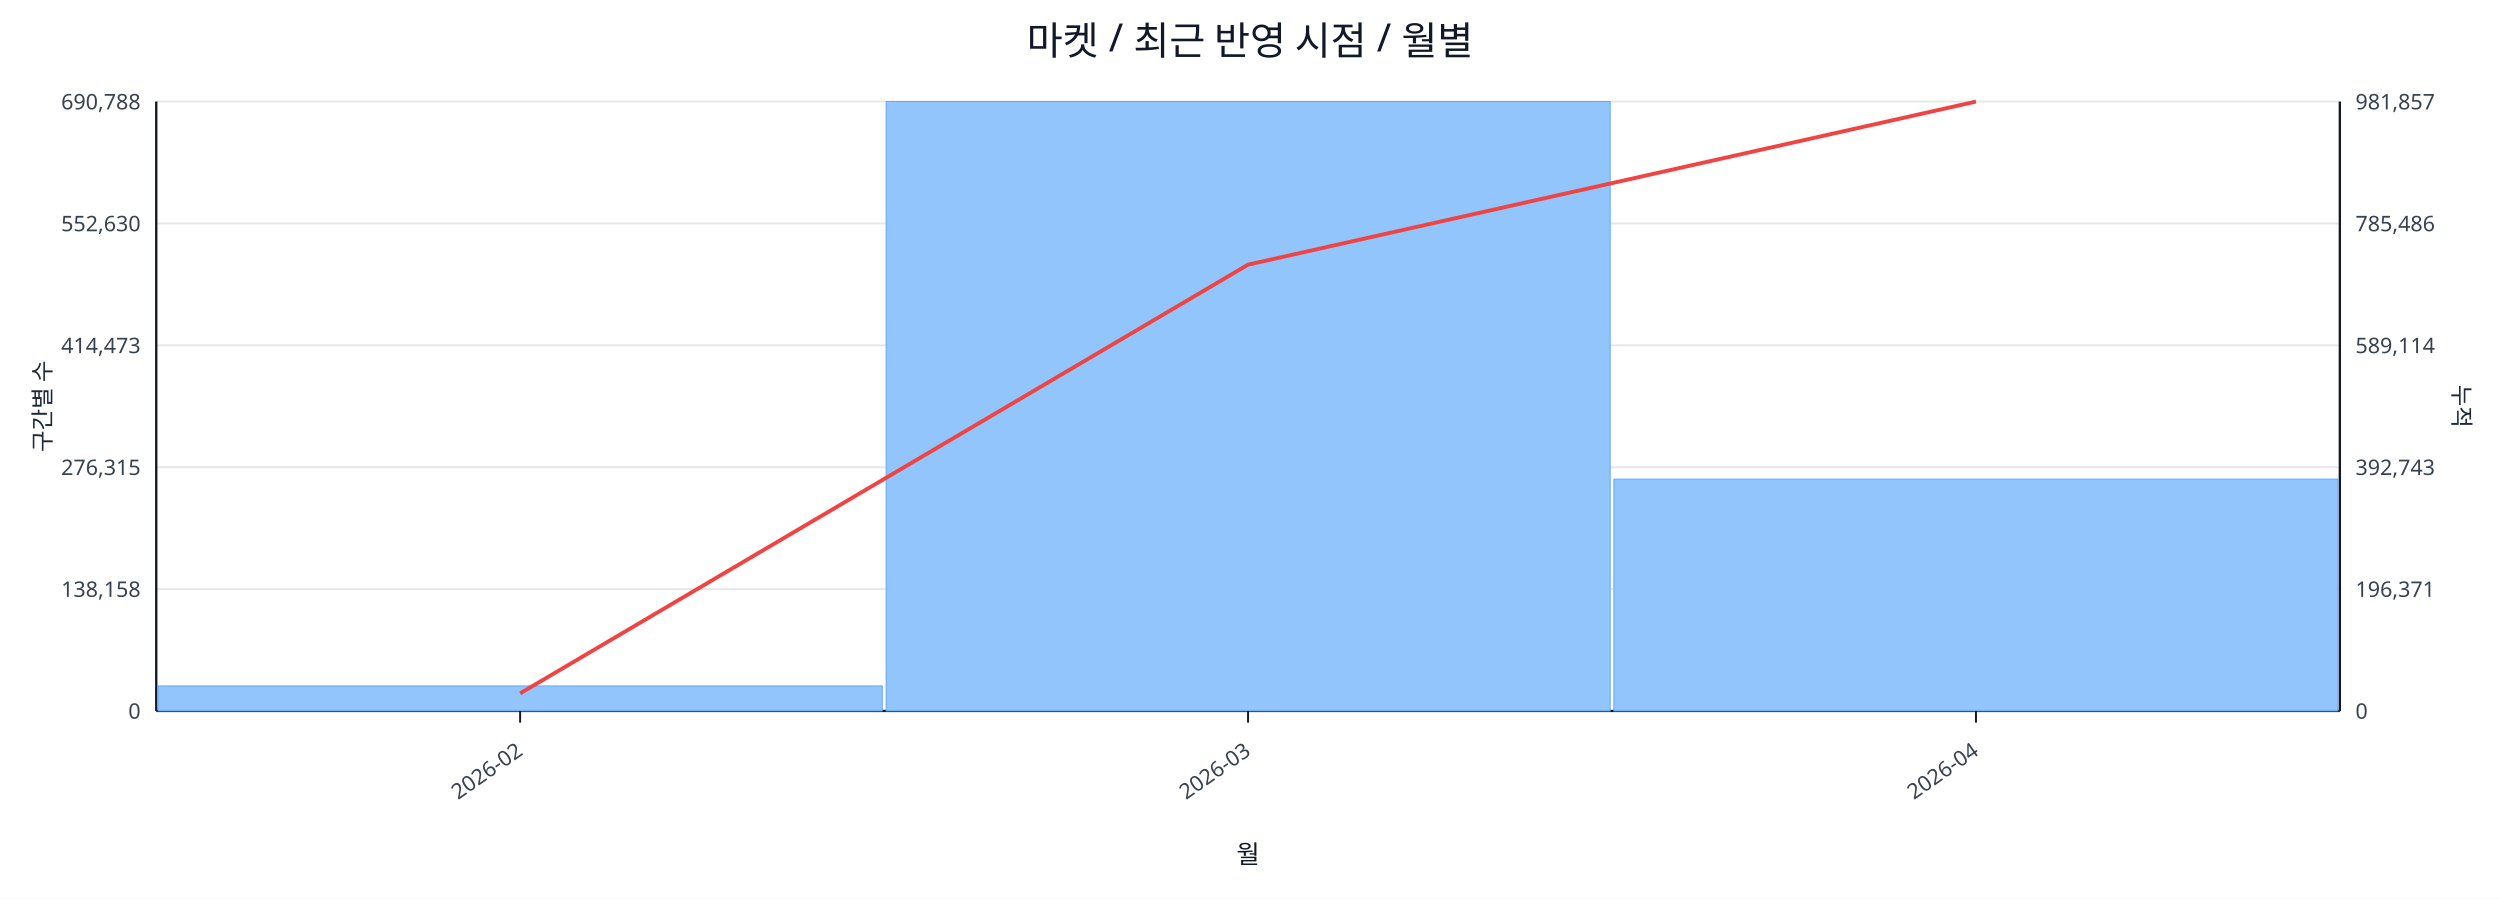
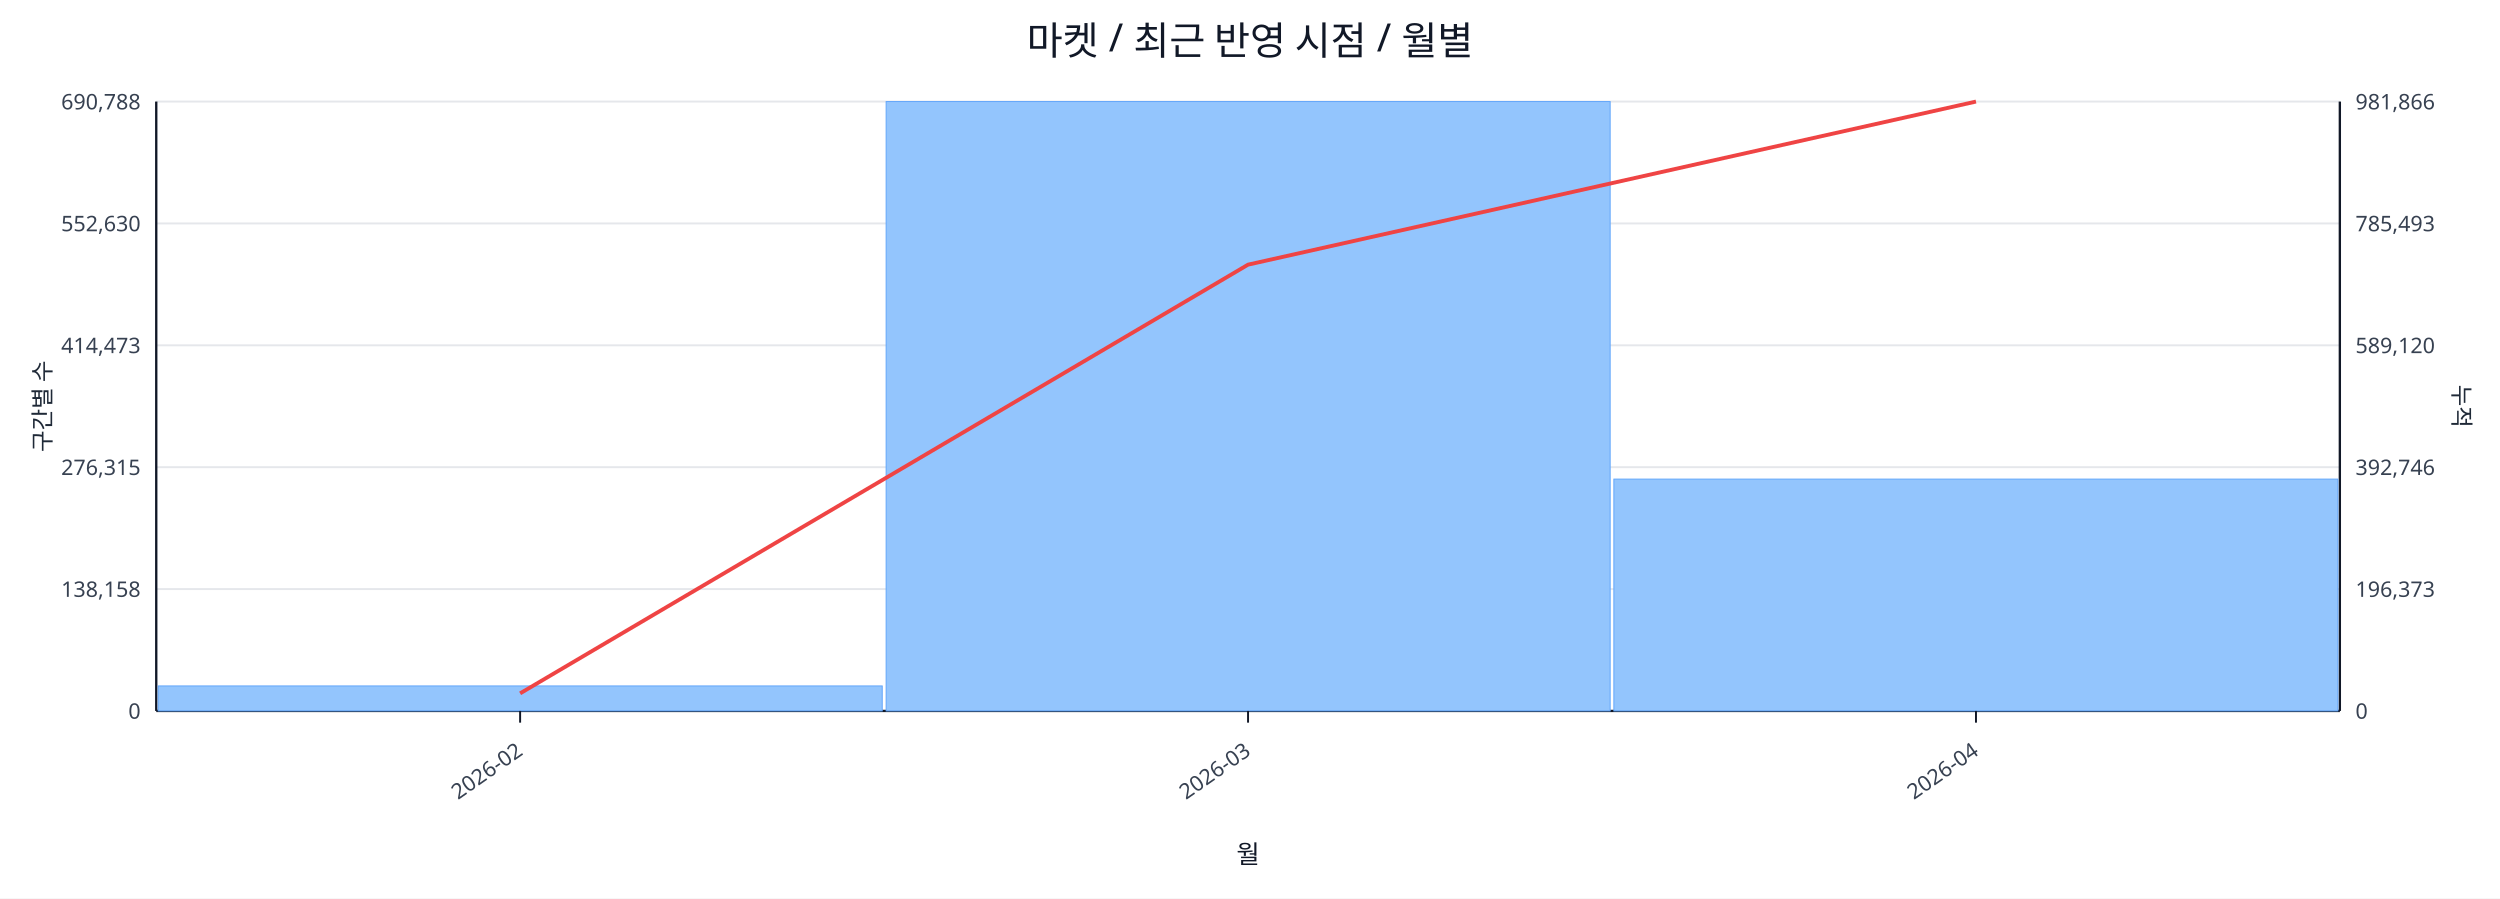
<svg xmlns="http://www.w3.org/2000/svg" width="1280" height="460" viewBox="0 0 1280 460">
  <rect x="0" y="0" width="100%" height="100%" fill="#ffffff" />
  <text x="640.0" y="28" font-size="20" text-anchor="middle" font-family="sans-serif" fill="#111827">마켓 / 최근 반영 시점 / 월별</text>
  <line x1="80.0" y1="52.0" x2="1198.0" y2="52.0" stroke="#e5e7eb" stroke-width="1" />
  <text x="72.0" y="56.0" font-size="11" text-anchor="end" font-family="sans-serif" fill="#374151">690,788</text>
-   <text x="1206.0" y="56.0" font-size="11" text-anchor="start" font-family="sans-serif" fill="#374151">981,857</text>
+   <text x="1206.0" y="56.0" font-size="11" text-anchor="start" font-family="sans-serif" fill="#374151">981,866</text>
  <line x1="80.0" y1="114.4" x2="1198.0" y2="114.4" stroke="#e5e7eb" stroke-width="1" />
  <text x="72.0" y="118.4" font-size="11" text-anchor="end" font-family="sans-serif" fill="#374151">552,630</text>
-   <text x="1206.0" y="118.4" font-size="11" text-anchor="start" font-family="sans-serif" fill="#374151">785,486</text>
+   <text x="1206.0" y="118.4" font-size="11" text-anchor="start" font-family="sans-serif" fill="#374151">785,493</text>
  <line x1="80.0" y1="176.8" x2="1198.0" y2="176.8" stroke="#e5e7eb" stroke-width="1" />
  <text x="72.0" y="180.8" font-size="11" text-anchor="end" font-family="sans-serif" fill="#374151">414,473</text>
-   <text x="1206.0" y="180.8" font-size="11" text-anchor="start" font-family="sans-serif" fill="#374151">589,114</text>
+   <text x="1206.0" y="180.8" font-size="11" text-anchor="start" font-family="sans-serif" fill="#374151">589,120</text>
  <line x1="80.0" y1="239.2" x2="1198.0" y2="239.2" stroke="#e5e7eb" stroke-width="1" />
  <text x="72.0" y="243.2" font-size="11" text-anchor="end" font-family="sans-serif" fill="#374151">276,315</text>
-   <text x="1206.0" y="243.2" font-size="11" text-anchor="start" font-family="sans-serif" fill="#374151">392,743</text>
+   <text x="1206.0" y="243.2" font-size="11" text-anchor="start" font-family="sans-serif" fill="#374151">392,746</text>
  <line x1="80.0" y1="301.6" x2="1198.0" y2="301.6" stroke="#e5e7eb" stroke-width="1" />
  <text x="72.0" y="305.6" font-size="11" text-anchor="end" font-family="sans-serif" fill="#374151">138,158</text>
-   <text x="1206.0" y="305.6" font-size="11" text-anchor="start" font-family="sans-serif" fill="#374151">196,371</text>
+   <text x="1206.0" y="305.6" font-size="11" text-anchor="start" font-family="sans-serif" fill="#374151">196,373</text>
  <line x1="80.0" y1="364.0" x2="1198.0" y2="364.0" stroke="#e5e7eb" stroke-width="1" />
  <text x="72.0" y="368.0" font-size="11" text-anchor="end" font-family="sans-serif" fill="#374151">0</text>
  <text x="1206.0" y="368.0" font-size="11" text-anchor="start" font-family="sans-serif" fill="#374151">0</text>
  <line x1="80.0" y1="364.0" x2="1198.0" y2="364.0" stroke="#111827" stroke-width="1.2" />
  <line x1="80.0" y1="52.0" x2="80.0" y2="364.0" stroke="#111827" stroke-width="1.2" />
  <line x1="1198.0" y1="52.0" x2="1198.0" y2="364.0" stroke="#111827" stroke-width="1.2" />
  <rect x="81.0" y="351.2" width="370.7" height="12.8" fill="#93c5fd" stroke="#60a5fa" stroke-width="0.5" />
  <rect x="453.7" y="52.0" width="370.7" height="312.0" fill="#93c5fd" stroke="#60a5fa" stroke-width="0.5" />
  <rect x="826.3" y="245.3" width="370.7" height="118.7" fill="#93c5fd" stroke="#60a5fa" stroke-width="0.5" />
  <polyline fill="none" stroke="#ef4444" stroke-width="2" points="266.3,355.0 639.0,135.5 1011.7,52.0" />
  <line x1="266.3" y1="364.0" x2="266.3" y2="370.0" stroke="#111827" stroke-width="1" />
  <text x="268.3" y="386.0" font-size="11" text-anchor="end" transform="rotate(-35 268.3 386.0)" font-family="sans-serif" fill="#374151">2026-02</text>
  <line x1="639.0" y1="364.0" x2="639.0" y2="370.0" stroke="#111827" stroke-width="1" />
  <text x="641.0" y="386.0" font-size="11" text-anchor="end" transform="rotate(-35 641.0 386.0)" font-family="sans-serif" fill="#374151">2026-03</text>
  <line x1="1011.7" y1="364.0" x2="1011.7" y2="370.0" stroke="#111827" stroke-width="1" />
  <text x="1013.7" y="386.0" font-size="11" text-anchor="end" transform="rotate(-35 1013.7 386.0)" font-family="sans-serif" fill="#374151">2026-04</text>
  <text x="26" y="208.0" font-size="12" transform="rotate(-90 26 208.0)" text-anchor="middle" font-family="sans-serif" fill="#1f2937">구간별 수</text>
  <text x="1256.0" y="208.0" font-size="12" transform="rotate(90 1256.0 208.0)" text-anchor="middle" font-family="sans-serif" fill="#1f2937">누적</text>
  <text x="639.0" y="442.0" font-size="13" text-anchor="middle" font-family="sans-serif" fill="#111827">월</text>
</svg>
